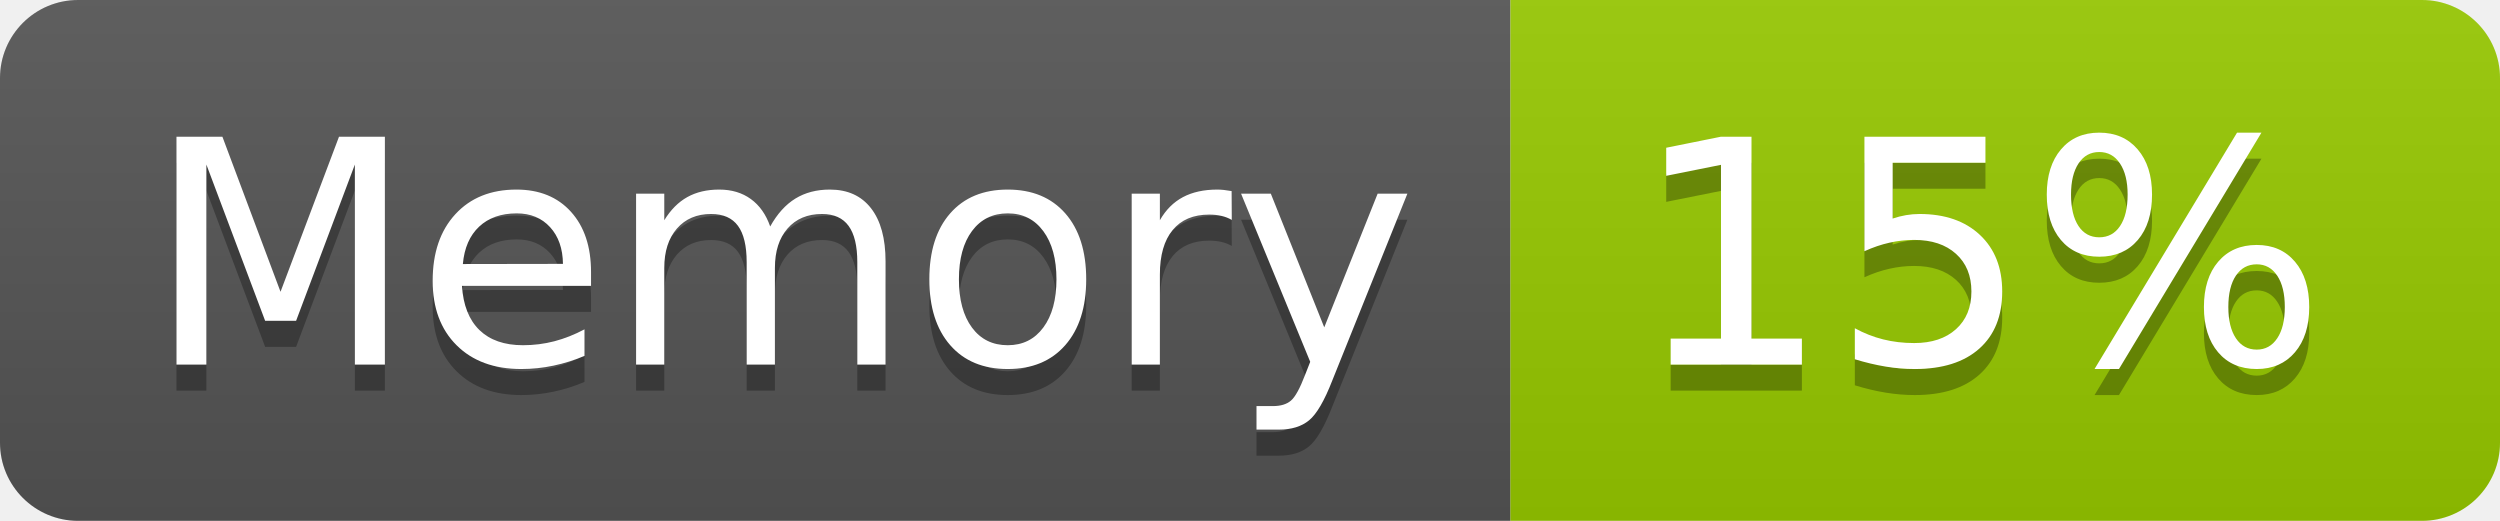
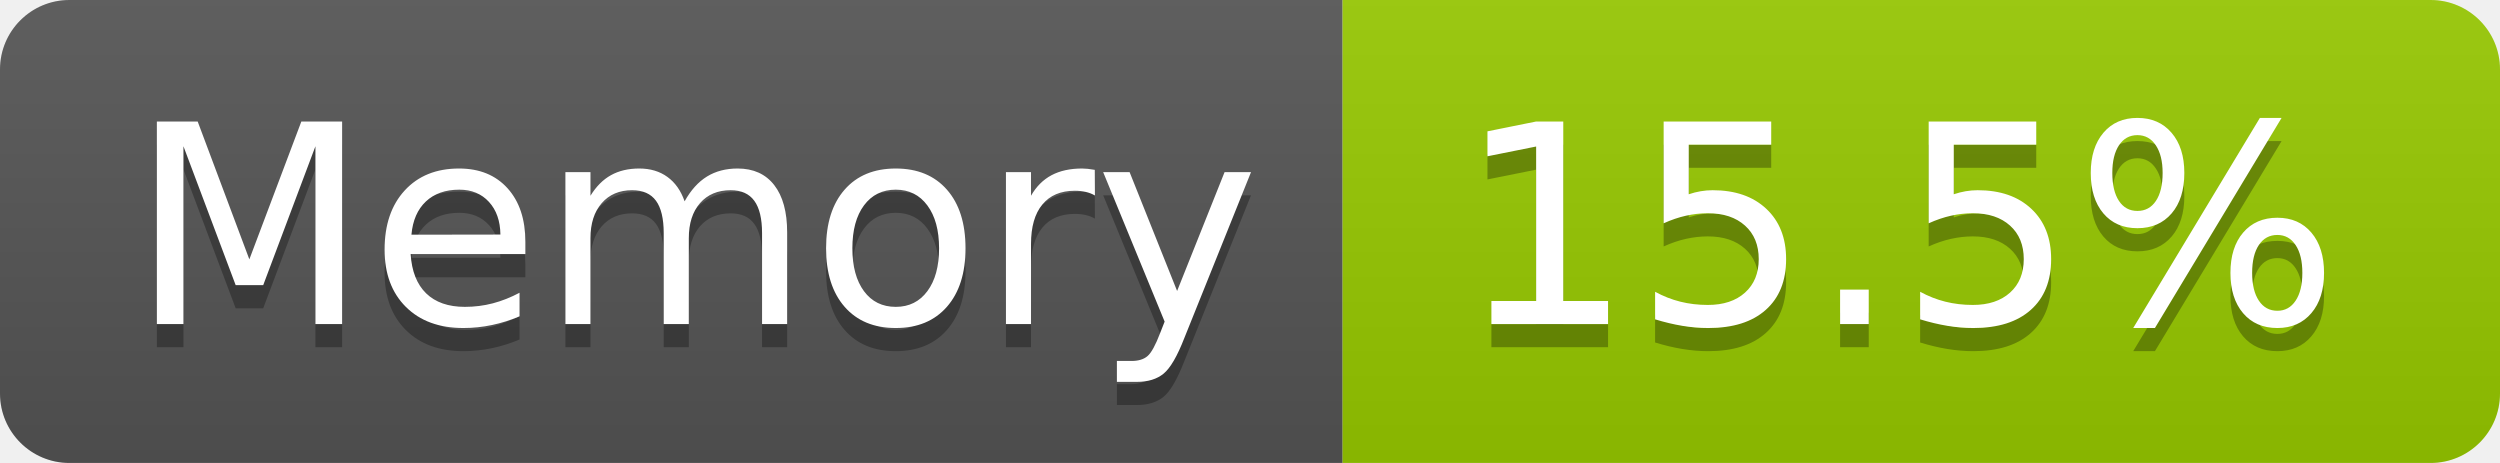
- <svg xmlns="http://www.w3.org/2000/svg" width="96" height="20" role="img" aria-label="Memory: 15%">
+ <svg xmlns="http://www.w3.org/2000/svg" width="108" height="20" role="img" aria-label="Memory: 15.5%">
  <linearGradient id="s" x2="0" y2="100%">
    <stop offset="0" stop-color="#bbb" stop-opacity=".1" />
    <stop offset="1" stop-opacity=".1" />
  </linearGradient>
  <clipPath id="r">
-     <rect width="96" height="20" rx="3" fill="#fff" />
+     <rect width="108" height="20" rx="3" fill="#fff" />
  </clipPath>
  <g clip-path="url(#r)">
    <rect width="58" height="20" fill="#555" />
-     <rect x="58" width="38" height="20" fill="#97ca00" />
-     <rect width="96" height="20" fill="url(#s)" />
+     <rect x="58" width="50" height="20" fill="#97ca00" />
+     <rect width="108" height="20" fill="url(#s)" />
  </g>
  <g fill="#fff" text-anchor="middle" font-family="Verdana,Geneva,DejaVu Sans,sans-serif" text-rendering="geometricPrecision" font-size="120">
    <text aria-hidden="true" x="300" y="150" fill="#010101" fill-opacity=".3" transform="scale(.1)" textLength="466">Memory</text>
    <text x="300" y="140" transform="scale(.1)" fill="#fff" textLength="466">Memory</text>
-     <text aria-hidden="true" x="760" y="150" fill="#010101" fill-opacity=".3" transform="scale(.1)" textLength="276">15%</text>
-     <text x="760" y="140" transform="scale(.1)" fill="#fff" textLength="276">15%</text>
+     <text aria-hidden="true" x="820" y="150" fill="#010101" fill-opacity=".3" transform="scale(.1)" textLength="390">15.5%</text>
+     <text x="820" y="140" transform="scale(.1)" fill="#fff" textLength="390">15.5%</text>
  </g>
</svg>
